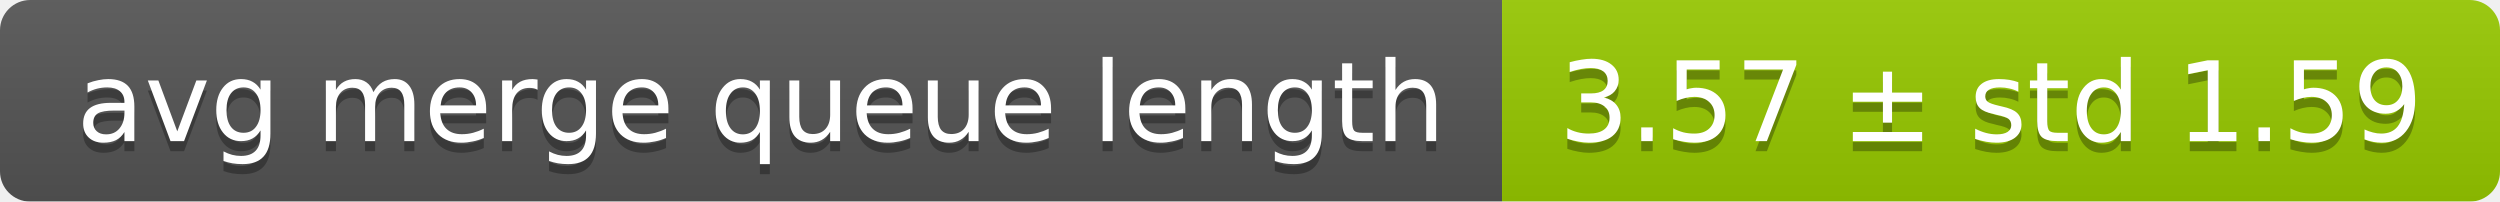
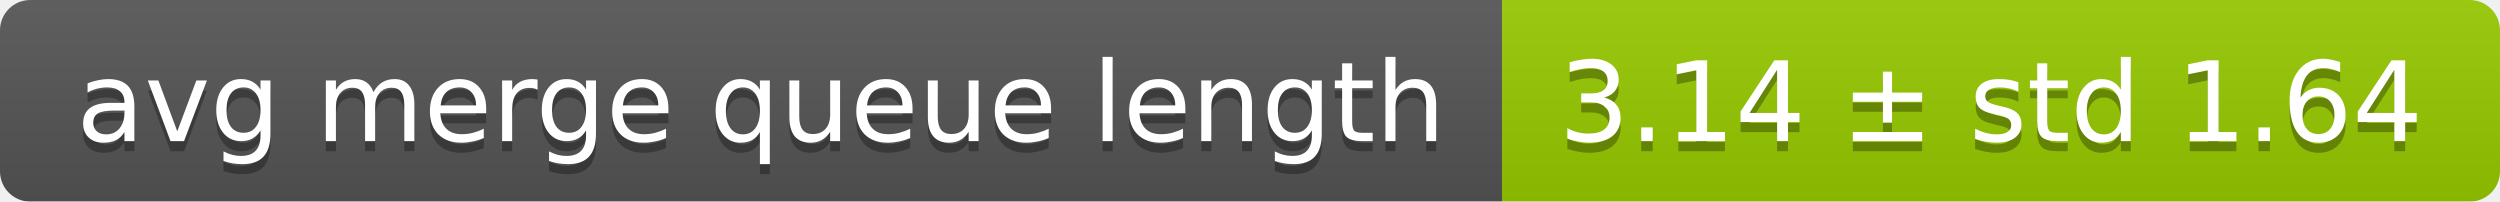
<svg xmlns="http://www.w3.org/2000/svg" width="248" height="20">
  <linearGradient id="smooth" x2="0" y2="100%">
    <stop offset="0" stop-color="#bbb" stop-opacity=".1" />
    <stop offset="1" stop-opacity=".1" />
  </linearGradient>
  <mask id="round">
    <rect width="248" height="20" rx="3" fill="#fff" />
  </mask>
  <g mask="url(#round)">
    <rect width="149" height="20" fill="#555" />
    <rect x="149" width="99" height="20" fill="#97ca00" />
    <rect width="248" height="20" fill="url(#smooth)" />
  </g>
  <g fill="#fff" text-anchor="middle" font-family="DejaVu Sans,Verdana,Geneva,sans-serif" font-size="11">
    <text x="75.5" y="15" fill="#010101" fill-opacity=".3">avg merge queue length</text>
    <text x="75.5" y="14">avg merge queue length</text>
-     <text x="197.5" y="15" fill="#010101" fill-opacity=".3">3.57 ± std 1.59</text>
-     <text x="197.5" y="14">3.57 ± std 1.59</text>
+     <text x="197.5" y="15" fill="#010101" fill-opacity=".3">3.14 ± std 1.64</text>
+     <text x="197.5" y="14">3.14 ± std 1.64</text>
  </g>
</svg>
